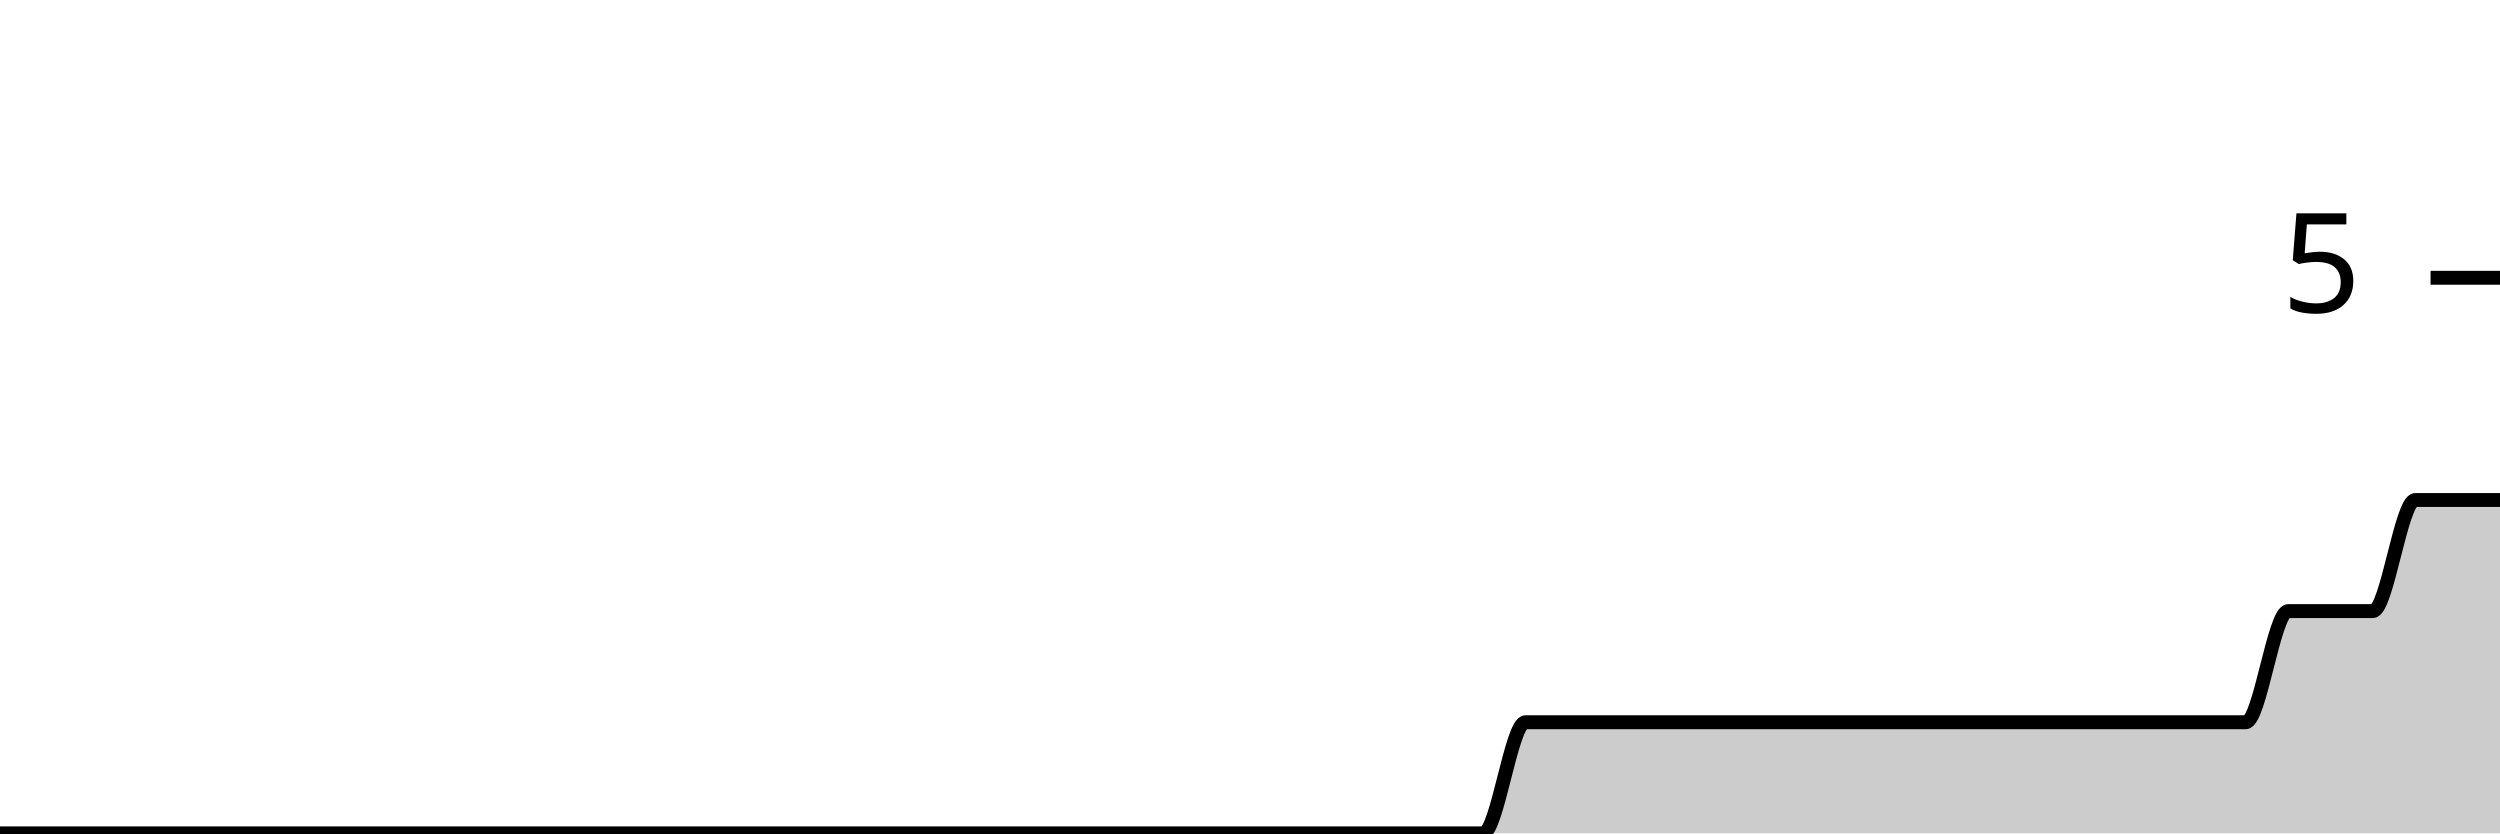
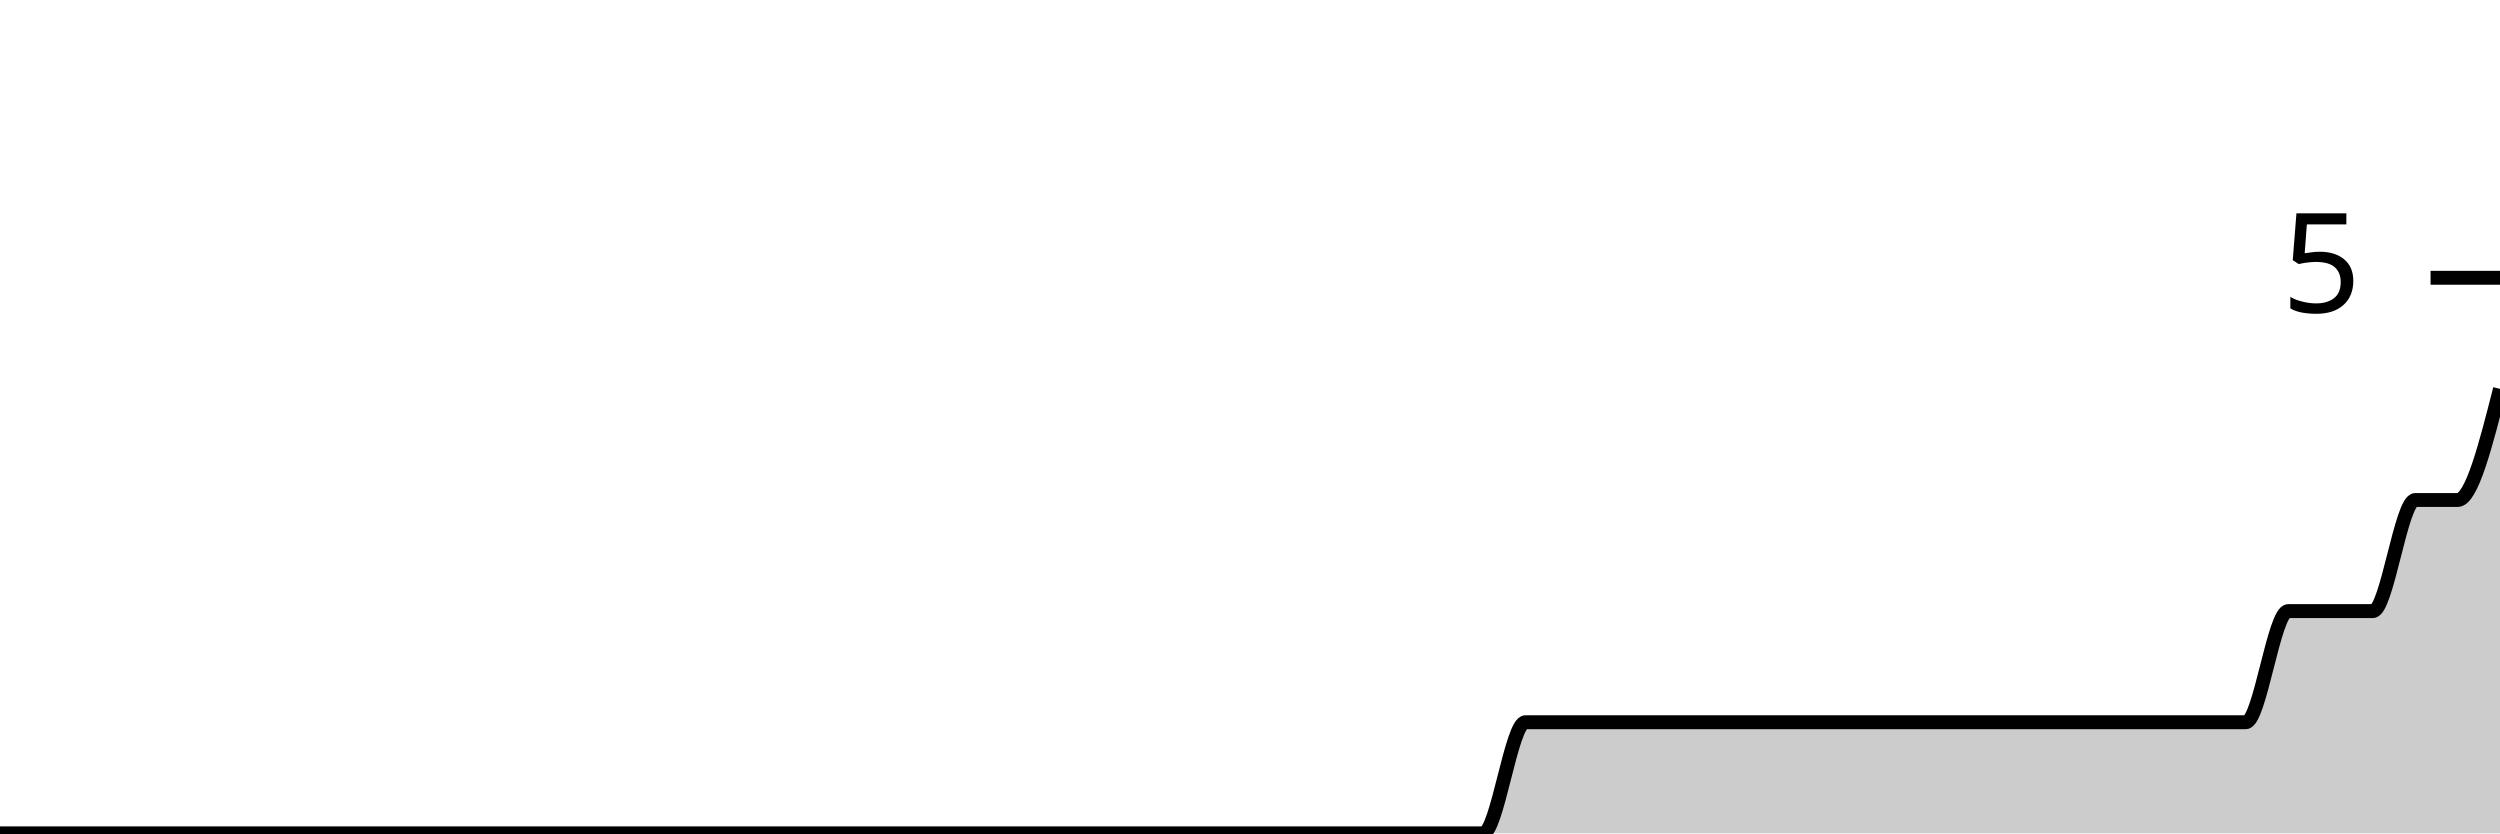
<svg xmlns="http://www.w3.org/2000/svg" viewBox="0 0 180 60">
  <g transform="translate(0,20)">
-     <path class="area" fill="rgba(0, 0, 0, 0.2)" d="M0,40C1.017,40,2.034,40,3.051,40C4.068,40,5.085,40,6.102,40C7.119,40,8.136,40,9.153,40C10.169,40,11.186,40,12.203,40C13.22,40,14.237,40,15.254,40C16.271,40,17.288,40,18.305,40C19.322,40,20.339,40,21.356,40C22.373,40,23.39,40,24.407,40C25.424,40,26.441,40,27.458,40C28.475,40,29.492,40,30.508,40C31.525,40,32.542,40,33.559,40C34.576,40,35.593,40,36.61,40C37.627,40,38.644,40,39.661,40C40.678,40,41.695,40,42.712,40C43.729,40,44.746,40,45.763,40C46.78,40,47.797,40,48.814,40C49.831,40,50.847,40,51.864,40C52.881,40,53.898,40,54.915,40C55.932,40,56.949,40,57.966,40C58.983,40,60,40,61.017,40C62.034,40,63.051,40,64.068,40C65.085,40,66.102,40,67.119,40C68.136,40,69.153,40,70.169,40C71.186,40,72.203,40,73.22,40C74.237,40,75.254,40,76.271,40C77.288,40,78.305,40,79.322,40C80.339,40,81.356,40,82.373,40C83.39,40,84.407,40,85.424,40C86.441,40,87.458,40,88.475,40C89.492,40,90.508,40,91.525,40C92.542,40,93.559,40,94.576,40C95.593,40,96.61,40,97.627,40C98.644,40,99.661,40,100.678,40C101.695,40,102.712,40,103.729,40C104.746,40,105.763,40,106.78,40C107.797,40,108.814,32,109.831,32C110.847,32,111.864,32,112.881,32C113.898,32,114.915,32,115.932,32C116.949,32,117.966,32,118.983,32C120,32,121.017,32,122.034,32C123.051,32,124.068,32,125.085,32C126.102,32,127.119,32,128.136,32C129.153,32,130.169,32,131.186,32C132.203,32,133.22,32,134.237,32C135.254,32,136.271,32,137.288,32C138.305,32,139.322,32,140.339,32C141.356,32,142.373,32,143.39,32C144.407,32,145.424,32,146.441,32C147.458,32,148.475,32,149.492,32C150.508,32,151.525,32,152.542,32C153.559,32,154.576,32,155.593,32C156.61,32,157.627,32,158.644,32C159.661,32,160.678,32,161.695,32C162.712,32,163.729,24,164.746,24C165.763,24,166.78,24,167.797,24C168.814,24,169.831,24,170.847,24C171.864,24,172.881,16,173.898,16C174.915,16,175.932,16,176.949,16C177.966,16,178.983,16,180,16L180,40C178.983,40,177.966,40,176.949,40C175.932,40,174.915,40,173.898,40C172.881,40,171.864,40,170.847,40C169.831,40,168.814,40,167.797,40C166.78,40,165.763,40,164.746,40C163.729,40,162.712,40,161.695,40C160.678,40,159.661,40,158.644,40C157.627,40,156.61,40,155.593,40C154.576,40,153.559,40,152.542,40C151.525,40,150.508,40,149.492,40C148.475,40,147.458,40,146.441,40C145.424,40,144.407,40,143.39,40C142.373,40,141.356,40,140.339,40C139.322,40,138.305,40,137.288,40C136.271,40,135.254,40,134.237,40C133.22,40,132.203,40,131.186,40C130.169,40,129.153,40,128.136,40C127.119,40,126.102,40,125.085,40C124.068,40,123.051,40,122.034,40C121.017,40,120,40,118.983,40C117.966,40,116.949,40,115.932,40C114.915,40,113.898,40,112.881,40C111.864,40,110.847,40,109.831,40C108.814,40,107.797,40,106.78,40C105.763,40,104.746,40,103.729,40C102.712,40,101.695,40,100.678,40C99.661,40,98.644,40,97.627,40C96.61,40,95.593,40,94.576,40C93.559,40,92.542,40,91.525,40C90.508,40,89.492,40,88.475,40C87.458,40,86.441,40,85.424,40C84.407,40,83.39,40,82.373,40C81.356,40,80.339,40,79.322,40C78.305,40,77.288,40,76.271,40C75.254,40,74.237,40,73.22,40C72.203,40,71.186,40,70.169,40C69.153,40,68.136,40,67.119,40C66.102,40,65.085,40,64.068,40C63.051,40,62.034,40,61.017,40C60,40,58.983,40,57.966,40C56.949,40,55.932,40,54.915,40C53.898,40,52.881,40,51.864,40C50.847,40,49.831,40,48.814,40C47.797,40,46.78,40,45.763,40C44.746,40,43.729,40,42.712,40C41.695,40,40.678,40,39.661,40C38.644,40,37.627,40,36.61,40C35.593,40,34.576,40,33.559,40C32.542,40,31.525,40,30.508,40C29.492,40,28.475,40,27.458,40C26.441,40,25.424,40,24.407,40C23.39,40,22.373,40,21.356,40C20.339,40,19.322,40,18.305,40C17.288,40,16.271,40,15.254,40C14.237,40,13.22,40,12.203,40C11.186,40,10.169,40,9.153,40C8.136,40,7.119,40,6.102,40C5.085,40,4.068,40,3.051,40C2.034,40,1.017,40,0,40Z" />
-     <path class="line" stroke="black" fill="none" d="M0,40C1.017,40,2.034,40,3.051,40C4.068,40,5.085,40,6.102,40C7.119,40,8.136,40,9.153,40C10.169,40,11.186,40,12.203,40C13.22,40,14.237,40,15.254,40C16.271,40,17.288,40,18.305,40C19.322,40,20.339,40,21.356,40C22.373,40,23.39,40,24.407,40C25.424,40,26.441,40,27.458,40C28.475,40,29.492,40,30.508,40C31.525,40,32.542,40,33.559,40C34.576,40,35.593,40,36.61,40C37.627,40,38.644,40,39.661,40C40.678,40,41.695,40,42.712,40C43.729,40,44.746,40,45.763,40C46.78,40,47.797,40,48.814,40C49.831,40,50.847,40,51.864,40C52.881,40,53.898,40,54.915,40C55.932,40,56.949,40,57.966,40C58.983,40,60,40,61.017,40C62.034,40,63.051,40,64.068,40C65.085,40,66.102,40,67.119,40C68.136,40,69.153,40,70.169,40C71.186,40,72.203,40,73.22,40C74.237,40,75.254,40,76.271,40C77.288,40,78.305,40,79.322,40C80.339,40,81.356,40,82.373,40C83.39,40,84.407,40,85.424,40C86.441,40,87.458,40,88.475,40C89.492,40,90.508,40,91.525,40C92.542,40,93.559,40,94.576,40C95.593,40,96.61,40,97.627,40C98.644,40,99.661,40,100.678,40C101.695,40,102.712,40,103.729,40C104.746,40,105.763,40,106.78,40C107.797,40,108.814,32,109.831,32C110.847,32,111.864,32,112.881,32C113.898,32,114.915,32,115.932,32C116.949,32,117.966,32,118.983,32C120,32,121.017,32,122.034,32C123.051,32,124.068,32,125.085,32C126.102,32,127.119,32,128.136,32C129.153,32,130.169,32,131.186,32C132.203,32,133.22,32,134.237,32C135.254,32,136.271,32,137.288,32C138.305,32,139.322,32,140.339,32C141.356,32,142.373,32,143.39,32C144.407,32,145.424,32,146.441,32C147.458,32,148.475,32,149.492,32C150.508,32,151.525,32,152.542,32C153.559,32,154.576,32,155.593,32C156.61,32,157.627,32,158.644,32C159.661,32,160.678,32,161.695,32C162.712,32,163.729,24,164.746,24C165.763,24,166.78,24,167.797,24C168.814,24,169.831,24,170.847,24C171.864,24,172.881,16,173.898,16C174.915,16,175.932,16,176.949,16C177.966,16,178.983,16,180,16" />
+     <path class="area" fill="rgba(0, 0, 0, 0.2)" d="M0,40C1.017,40,2.034,40,3.051,40C4.068,40,5.085,40,6.102,40C7.119,40,8.136,40,9.153,40C10.169,40,11.186,40,12.203,40C13.22,40,14.237,40,15.254,40C16.271,40,17.288,40,18.305,40C19.322,40,20.339,40,21.356,40C22.373,40,23.39,40,24.407,40C25.424,40,26.441,40,27.458,40C28.475,40,29.492,40,30.508,40C31.525,40,32.542,40,33.559,40C34.576,40,35.593,40,36.61,40C37.627,40,38.644,40,39.661,40C40.678,40,41.695,40,42.712,40C43.729,40,44.746,40,45.763,40C46.78,40,47.797,40,48.814,40C49.831,40,50.847,40,51.864,40C52.881,40,53.898,40,54.915,40C55.932,40,56.949,40,57.966,40C58.983,40,60,40,61.017,40C62.034,40,63.051,40,64.068,40C65.085,40,66.102,40,67.119,40C68.136,40,69.153,40,70.169,40C71.186,40,72.203,40,73.22,40C74.237,40,75.254,40,76.271,40C77.288,40,78.305,40,79.322,40C80.339,40,81.356,40,82.373,40C83.39,40,84.407,40,85.424,40C86.441,40,87.458,40,88.475,40C89.492,40,90.508,40,91.525,40C92.542,40,93.559,40,94.576,40C95.593,40,96.61,40,97.627,40C98.644,40,99.661,40,100.678,40C101.695,40,102.712,40,103.729,40C104.746,40,105.763,40,106.78,40C107.797,40,108.814,32,109.831,32C110.847,32,111.864,32,112.881,32C113.898,32,114.915,32,115.932,32C116.949,32,117.966,32,118.983,32C120,32,121.017,32,122.034,32C123.051,32,124.068,32,125.085,32C126.102,32,127.119,32,128.136,32C129.153,32,130.169,32,131.186,32C132.203,32,133.22,32,134.237,32C135.254,32,136.271,32,137.288,32C138.305,32,139.322,32,140.339,32C141.356,32,142.373,32,143.39,32C144.407,32,145.424,32,146.441,32C147.458,32,148.475,32,149.492,32C150.508,32,151.525,32,152.542,32C153.559,32,154.576,32,155.593,32C156.61,32,157.627,32,158.644,32C159.661,32,160.678,32,161.695,32C162.712,32,163.729,24,164.746,24C165.763,24,166.78,24,167.797,24C168.814,24,169.831,24,170.847,24C171.864,24,172.881,16,173.898,16C174.915,16,175.932,16,176.949,16C177.966,16,178.983,12,180,8L180,40C178.983,40,177.966,40,176.949,40C175.932,40,174.915,40,173.898,40C172.881,40,171.864,40,170.847,40C169.831,40,168.814,40,167.797,40C166.78,40,165.763,40,164.746,40C163.729,40,162.712,40,161.695,40C160.678,40,159.661,40,158.644,40C157.627,40,156.61,40,155.593,40C154.576,40,153.559,40,152.542,40C151.525,40,150.508,40,149.492,40C148.475,40,147.458,40,146.441,40C145.424,40,144.407,40,143.39,40C142.373,40,141.356,40,140.339,40C139.322,40,138.305,40,137.288,40C136.271,40,135.254,40,134.237,40C133.22,40,132.203,40,131.186,40C130.169,40,129.153,40,128.136,40C127.119,40,126.102,40,125.085,40C124.068,40,123.051,40,122.034,40C121.017,40,120,40,118.983,40C117.966,40,116.949,40,115.932,40C114.915,40,113.898,40,112.881,40C111.864,40,110.847,40,109.831,40C108.814,40,107.797,40,106.78,40C105.763,40,104.746,40,103.729,40C102.712,40,101.695,40,100.678,40C99.661,40,98.644,40,97.627,40C96.61,40,95.593,40,94.576,40C93.559,40,92.542,40,91.525,40C90.508,40,89.492,40,88.475,40C87.458,40,86.441,40,85.424,40C84.407,40,83.39,40,82.373,40C81.356,40,80.339,40,79.322,40C78.305,40,77.288,40,76.271,40C75.254,40,74.237,40,73.22,40C72.203,40,71.186,40,70.169,40C69.153,40,68.136,40,67.119,40C66.102,40,65.085,40,64.068,40C63.051,40,62.034,40,61.017,40C60,40,58.983,40,57.966,40C56.949,40,55.932,40,54.915,40C53.898,40,52.881,40,51.864,40C50.847,40,49.831,40,48.814,40C47.797,40,46.78,40,45.763,40C44.746,40,43.729,40,42.712,40C41.695,40,40.678,40,39.661,40C38.644,40,37.627,40,36.61,40C35.593,40,34.576,40,33.559,40C32.542,40,31.525,40,30.508,40C29.492,40,28.475,40,27.458,40C26.441,40,25.424,40,24.407,40C23.39,40,22.373,40,21.356,40C20.339,40,19.322,40,18.305,40C17.288,40,16.271,40,15.254,40C14.237,40,13.22,40,12.203,40C11.186,40,10.169,40,9.153,40C8.136,40,7.119,40,6.102,40C5.085,40,4.068,40,3.051,40C2.034,40,1.017,40,0,40Z" />
+     <path class="line" stroke="black" fill="none" d="M0,40C1.017,40,2.034,40,3.051,40C4.068,40,5.085,40,6.102,40C7.119,40,8.136,40,9.153,40C10.169,40,11.186,40,12.203,40C13.22,40,14.237,40,15.254,40C16.271,40,17.288,40,18.305,40C19.322,40,20.339,40,21.356,40C22.373,40,23.39,40,24.407,40C25.424,40,26.441,40,27.458,40C28.475,40,29.492,40,30.508,40C31.525,40,32.542,40,33.559,40C34.576,40,35.593,40,36.61,40C37.627,40,38.644,40,39.661,40C40.678,40,41.695,40,42.712,40C43.729,40,44.746,40,45.763,40C46.78,40,47.797,40,48.814,40C49.831,40,50.847,40,51.864,40C52.881,40,53.898,40,54.915,40C55.932,40,56.949,40,57.966,40C58.983,40,60,40,61.017,40C62.034,40,63.051,40,64.068,40C65.085,40,66.102,40,67.119,40C68.136,40,69.153,40,70.169,40C71.186,40,72.203,40,73.22,40C74.237,40,75.254,40,76.271,40C77.288,40,78.305,40,79.322,40C80.339,40,81.356,40,82.373,40C83.39,40,84.407,40,85.424,40C86.441,40,87.458,40,88.475,40C89.492,40,90.508,40,91.525,40C92.542,40,93.559,40,94.576,40C95.593,40,96.61,40,97.627,40C98.644,40,99.661,40,100.678,40C101.695,40,102.712,40,103.729,40C104.746,40,105.763,40,106.78,40C107.797,40,108.814,32,109.831,32C110.847,32,111.864,32,112.881,32C113.898,32,114.915,32,115.932,32C116.949,32,117.966,32,118.983,32C120,32,121.017,32,122.034,32C123.051,32,124.068,32,125.085,32C126.102,32,127.119,32,128.136,32C129.153,32,130.169,32,131.186,32C132.203,32,133.22,32,134.237,32C135.254,32,136.271,32,137.288,32C138.305,32,139.322,32,140.339,32C141.356,32,142.373,32,143.39,32C144.407,32,145.424,32,146.441,32C147.458,32,148.475,32,149.492,32C150.508,32,151.525,32,152.542,32C153.559,32,154.576,32,155.593,32C156.61,32,157.627,32,158.644,32C159.661,32,160.678,32,161.695,32C162.712,32,163.729,24,164.746,24C165.763,24,166.78,24,167.797,24C168.814,24,169.831,24,170.847,24C171.864,24,172.881,16,173.898,16C174.915,16,175.932,16,176.949,16C177.966,16,178.983,12,180,8" />
    <path class="axis-ceiling" stroke-width="1" stroke="black" fill="none" d="M175,0L180,0" />
    <text class="axis-ceiling-label" font-family="sans-serif" text-anchor="end" font-size="10px" x="170" y="2.5">5</text>
  </g>
</svg>
